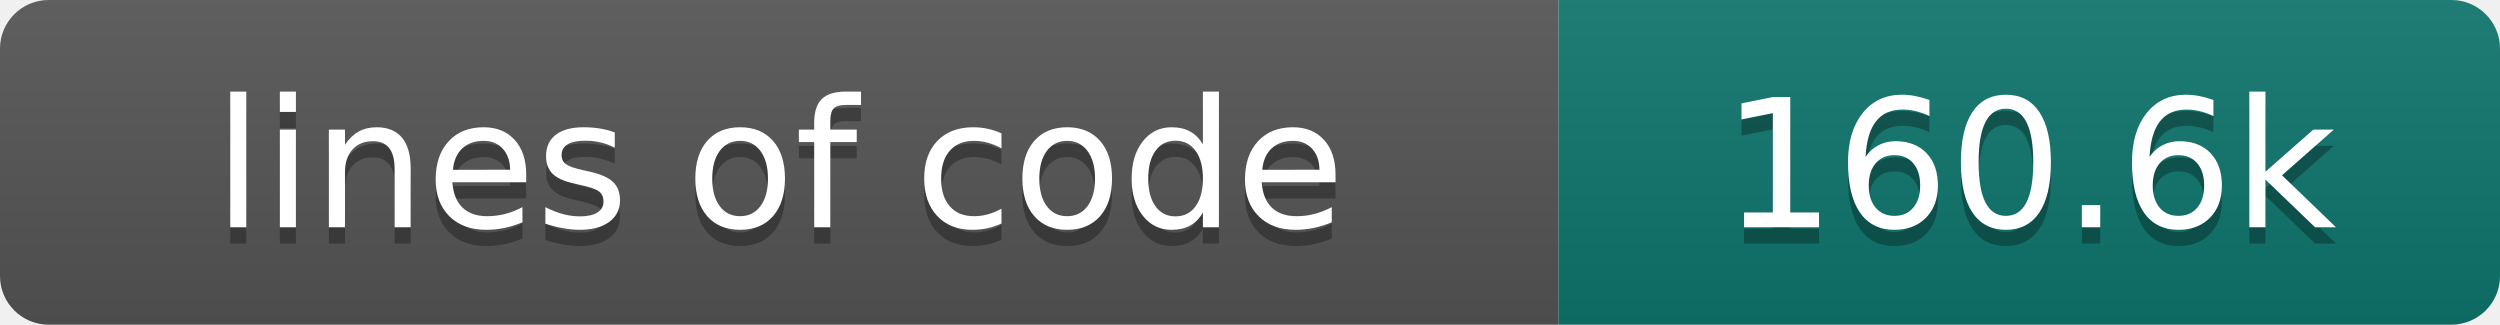
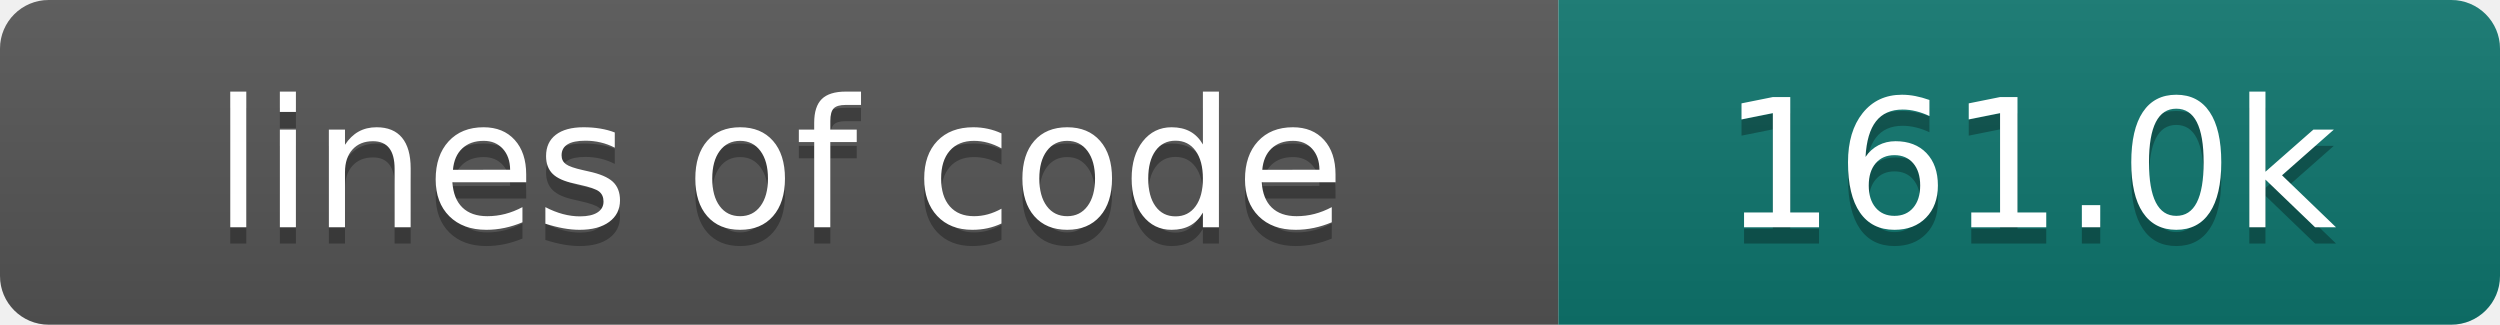
- <svg xmlns="http://www.w3.org/2000/svg" width="154" height="20" role="img" aria-label="lines of code: 160.6k">
+ <svg xmlns="http://www.w3.org/2000/svg" width="154" height="20" role="img" aria-label="lines of code: 161.0k">
  <linearGradient id="s" x2="0" y2="100%">
    <stop offset="0" stop-color="#bbb" stop-opacity=".1" />
    <stop offset="1" stop-opacity=".1" />
  </linearGradient>
  <clipPath id="r">
    <rect width="154" height="20" rx="3" fill="#fff" />
  </clipPath>
  <g clip-path="url(#r)">
    <rect width="96" height="20" fill="#555" />
    <rect x="96" width="58" height="20" fill="#0f766e" />
    <rect width="154" height="20" fill="url(#s)" />
  </g>
  <g fill="#fff" text-anchor="middle" font-family="DejaVu Sans,Verdana,Geneva,sans-serif" font-size="110">
    <text x="480" y="150" fill="#010101" fill-opacity=".3" transform="scale(.1)" textLength="860" lengthAdjust="spacing">lines of code</text>
    <text x="480" y="140" transform="scale(.1)" textLength="860" lengthAdjust="spacing">lines of code</text>
-     <text x="1250" y="150" fill="#010101" fill-opacity=".3" transform="scale(.1)" textLength="480" lengthAdjust="spacing">160.6k</text>
-     <text x="1250" y="140" transform="scale(.1)" textLength="480" lengthAdjust="spacing">160.6k</text>
+     <text x="1250" y="150" fill="#010101" fill-opacity=".3" transform="scale(.1)" textLength="480" lengthAdjust="spacing">161.0k</text>
+     <text x="1250" y="140" transform="scale(.1)" textLength="480" lengthAdjust="spacing">161.0k</text>
  </g>
</svg>
